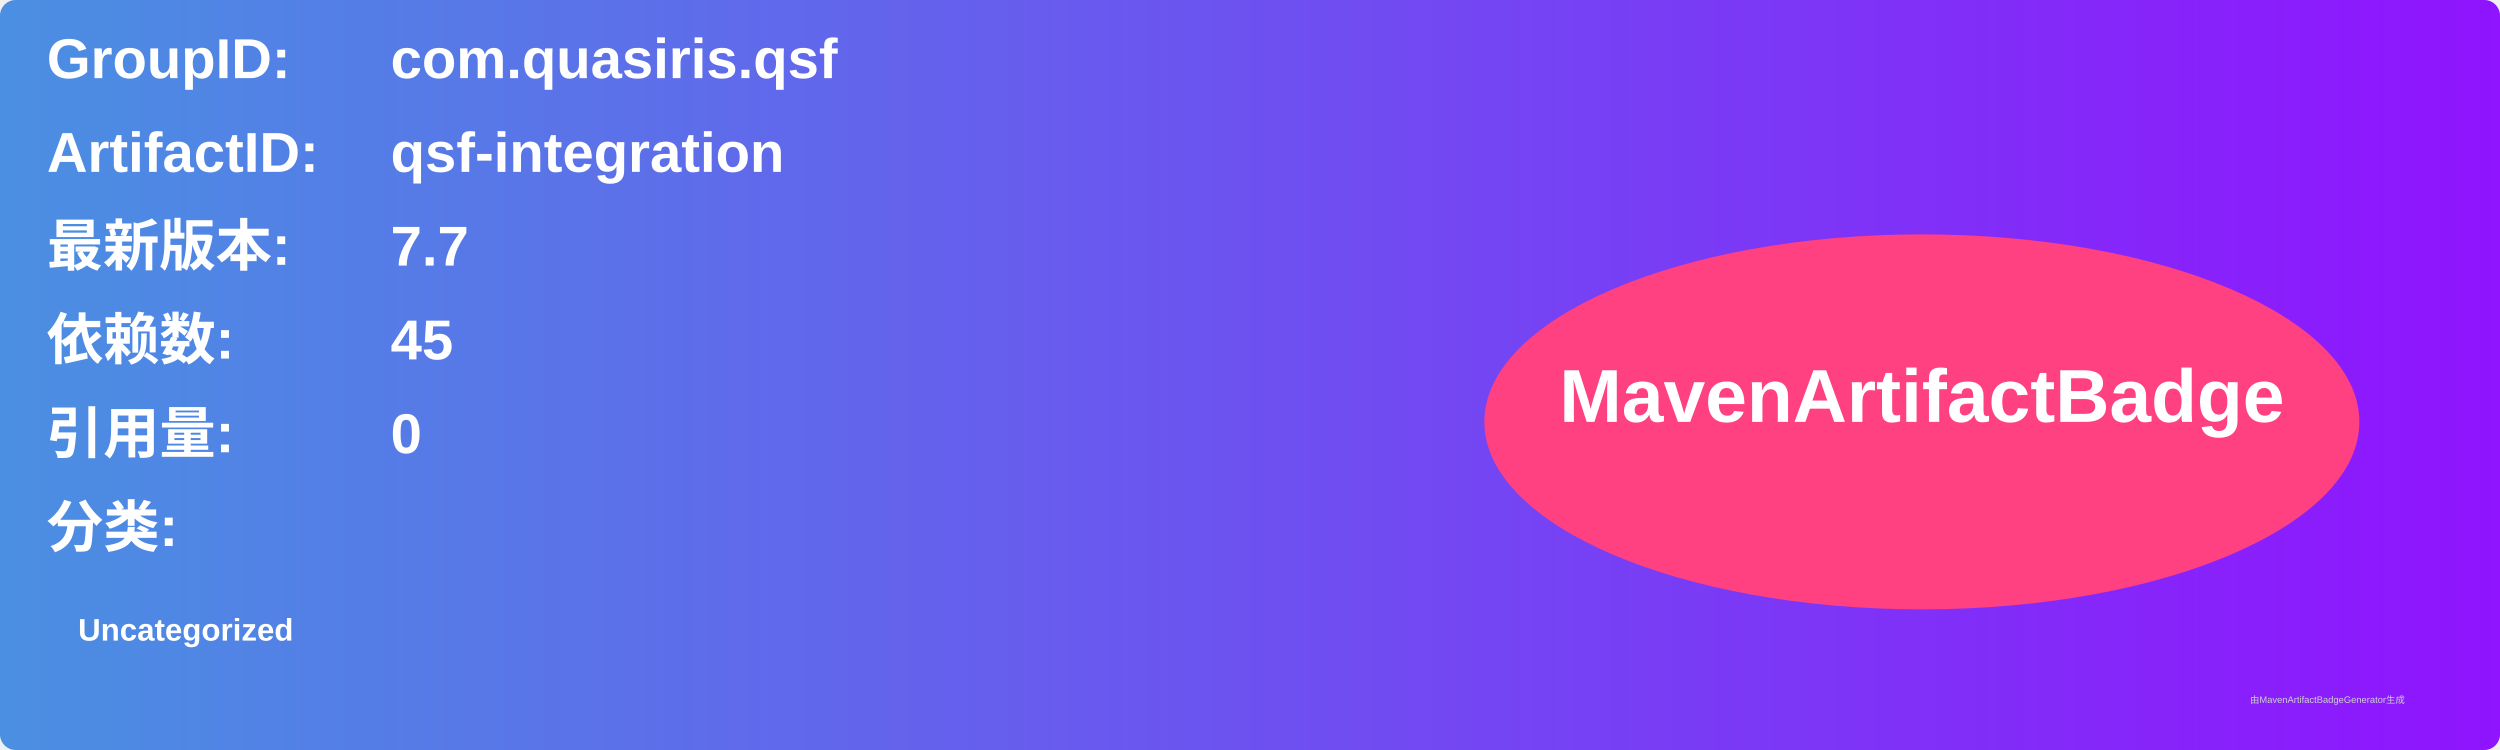
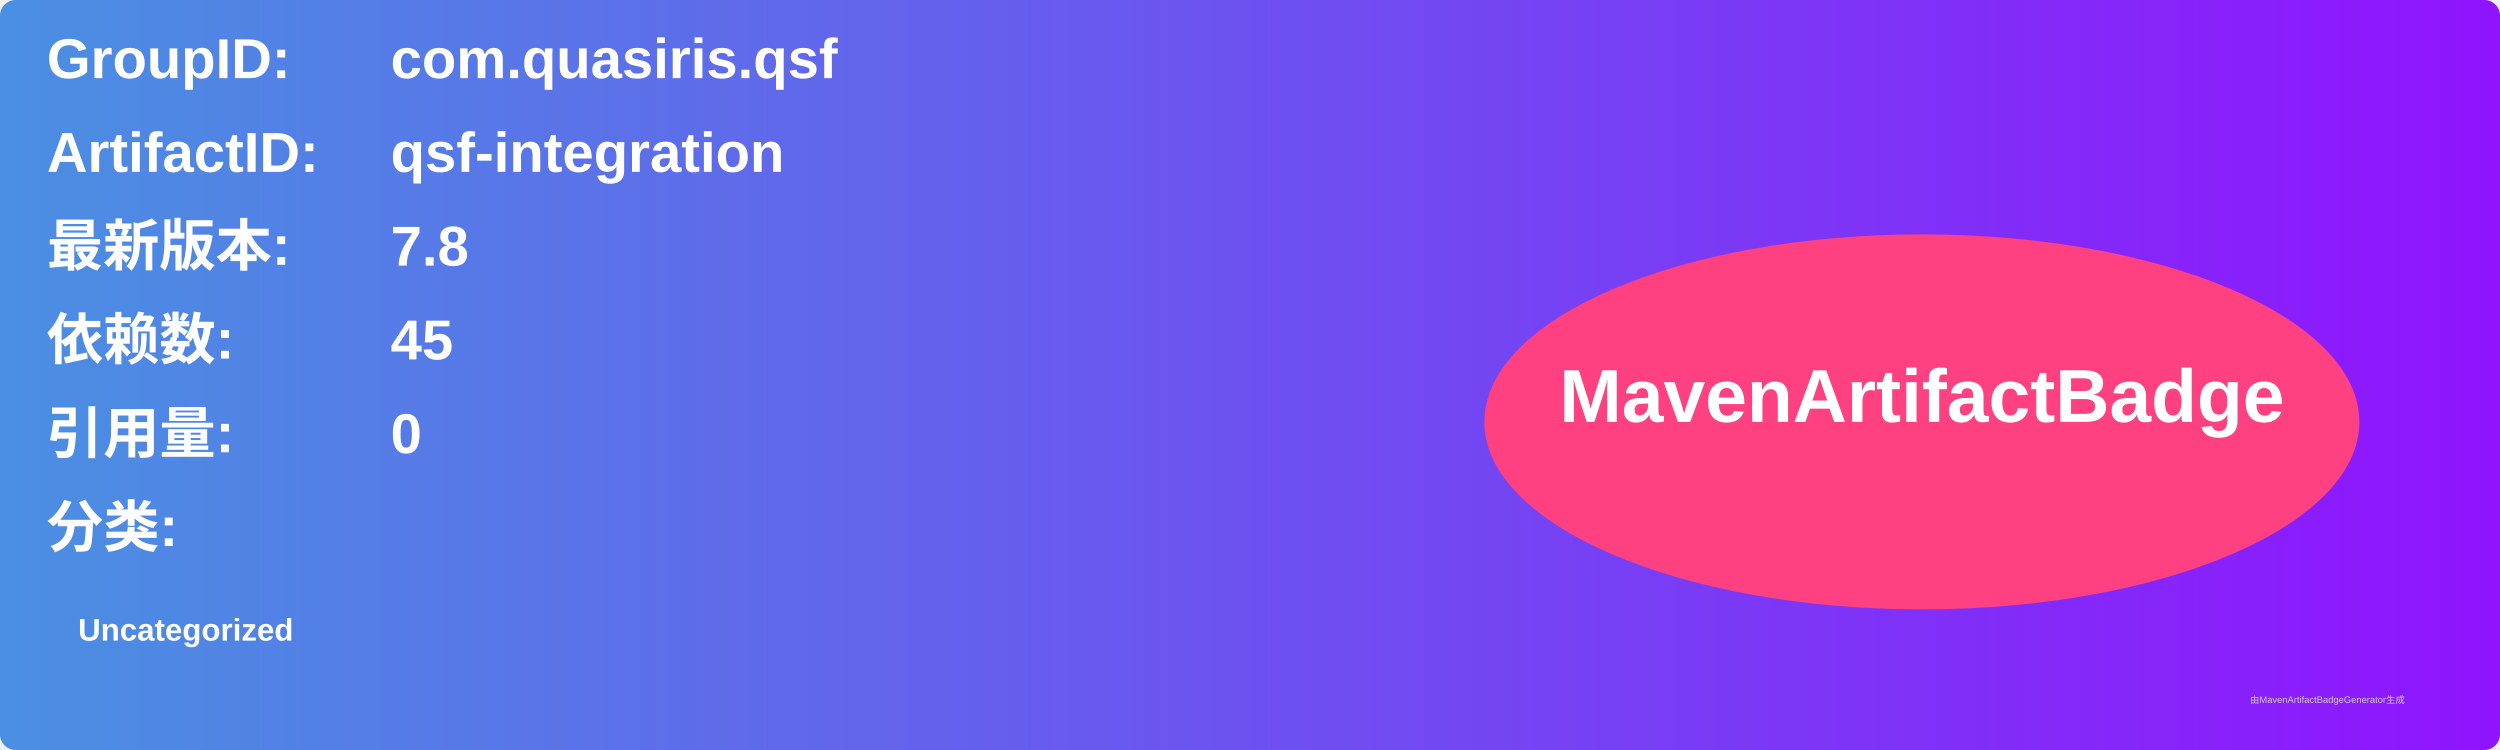
<svg xmlns="http://www.w3.org/2000/svg" width="800" height="240" viewBox="0 0 800 240">
  <linearGradient id="grad" x1="0%" y1="0%" x2="100%" y2="0%">
    <stop offset="0%" stop-color="#4a90e2" />
    <stop offset="100%" stop-color="#9013fe" />
  </linearGradient>
  <rect width="100%" height="100%" rx="5" ry="5" fill="url(#grad)" />
  <g transform="translate(15, 15)">
    <text x="0" y="10" font-family="Arial" font-size="18" fill="white" font-weight="bold" width="260">GroupID:</text>
    <text x="110" y="10" font-family="Arial" font-size="18" fill="white" font-weight="bold" width="460">com.quasiris.qsf</text>
    <text x="0" y="40" font-family="Arial" font-size="18" fill="white" font-weight="bold" width="260">ArtifactID:</text>
    <text x="110" y="40" font-family="Arial" font-size="18" fill="white" font-weight="bold" width="460">qsf-integration</text>
    <text x="0" y="70" font-family="Arial" font-size="18" fill="white" font-weight="bold">最新版本:</text>
    <text x="110" y="70" font-family="Arial" font-size="18" fill="white" font-weight="bold">
-       <tspan font-weight="bold">7.7</tspan>
+       <tspan font-weight="bold">7.8</tspan>
    </text>
    <text x="0" y="100" font-family="Arial" font-size="18" fill="white" font-weight="bold">依赖数: </text>
    <text x="110" y="100" font-family="Arial" font-size="18" fill="white">
      <tspan font-weight="bold">45</tspan>
    </text>
    <text x="0" y="130" font-family="Arial" font-size="18" fill="white" font-weight="bold">引用量: </text>
    <text x="110" y="130" font-family="Arial" font-size="18" fill="white">
      <tspan font-weight="bold">0</tspan>
    </text>
    <text x="0" y="160" font-family="Arial" font-size="18" fill="white" font-weight="bold">分类:</text>
    <text x="10" y="190" font-family="Arial" font-size="10" fill="white">
      <tspan font-weight="bold">Uncategorized</tspan>
    </text>
    <ellipse cx="600" cy="120" rx="140" ry="60" fill="#ff4081" />
    <text x="600" y="120" text-anchor="middle" font-family="Arial" font-size="24" fill="white" font-weight="bold">MavenArtifactBadge</text>
  </g>
  <text x="720" y="225" font-family="Arial" font-size="3" fill="#d0d0d0">由MavenArtifactBadgeGenerator生成</text>
</svg>
